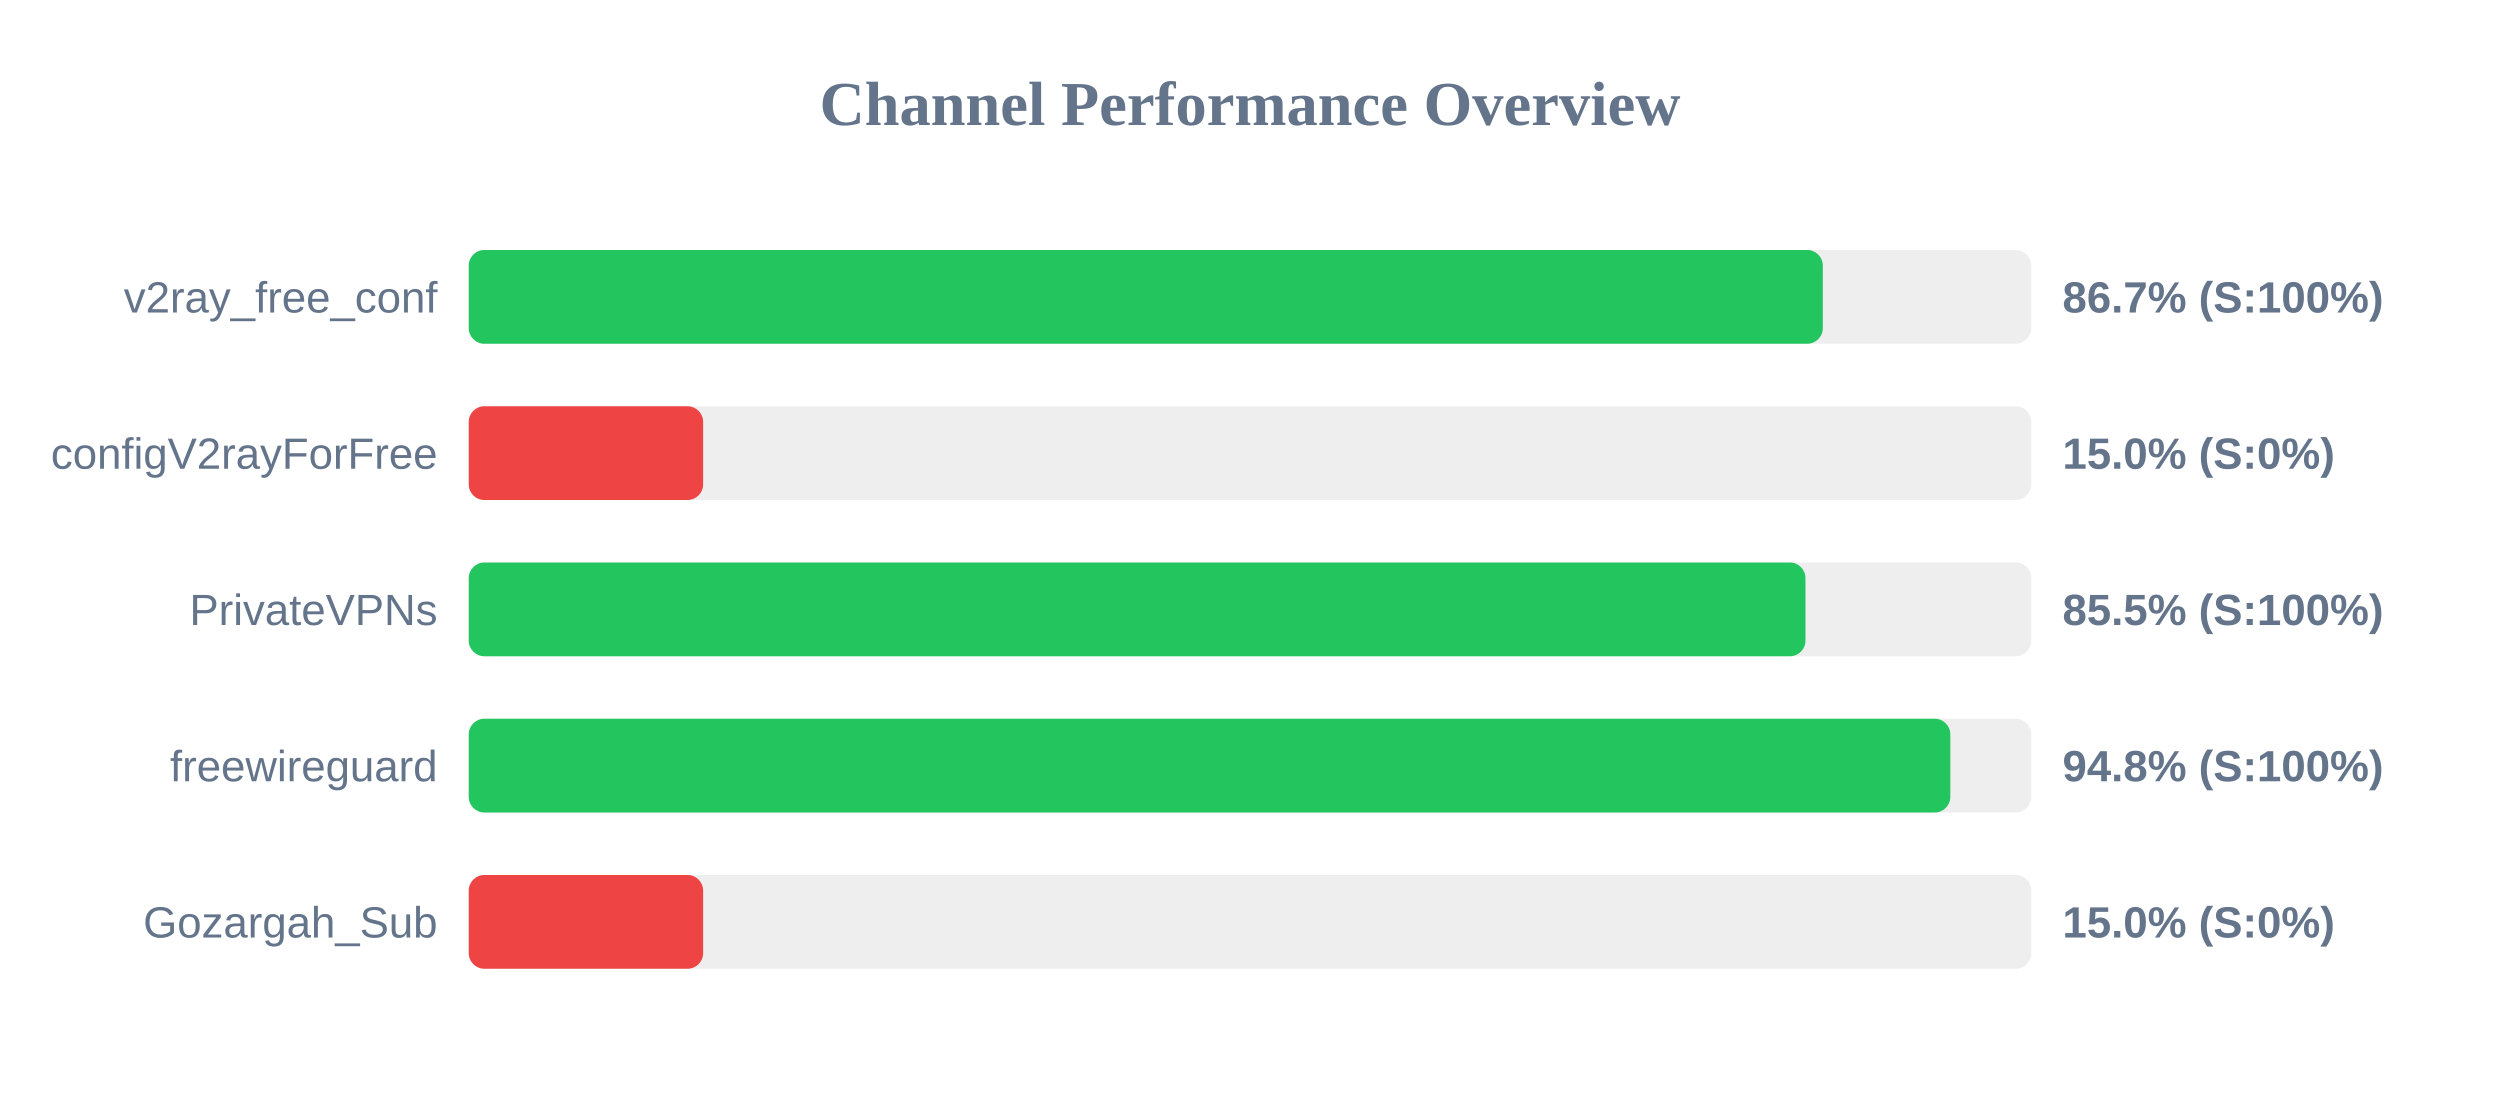
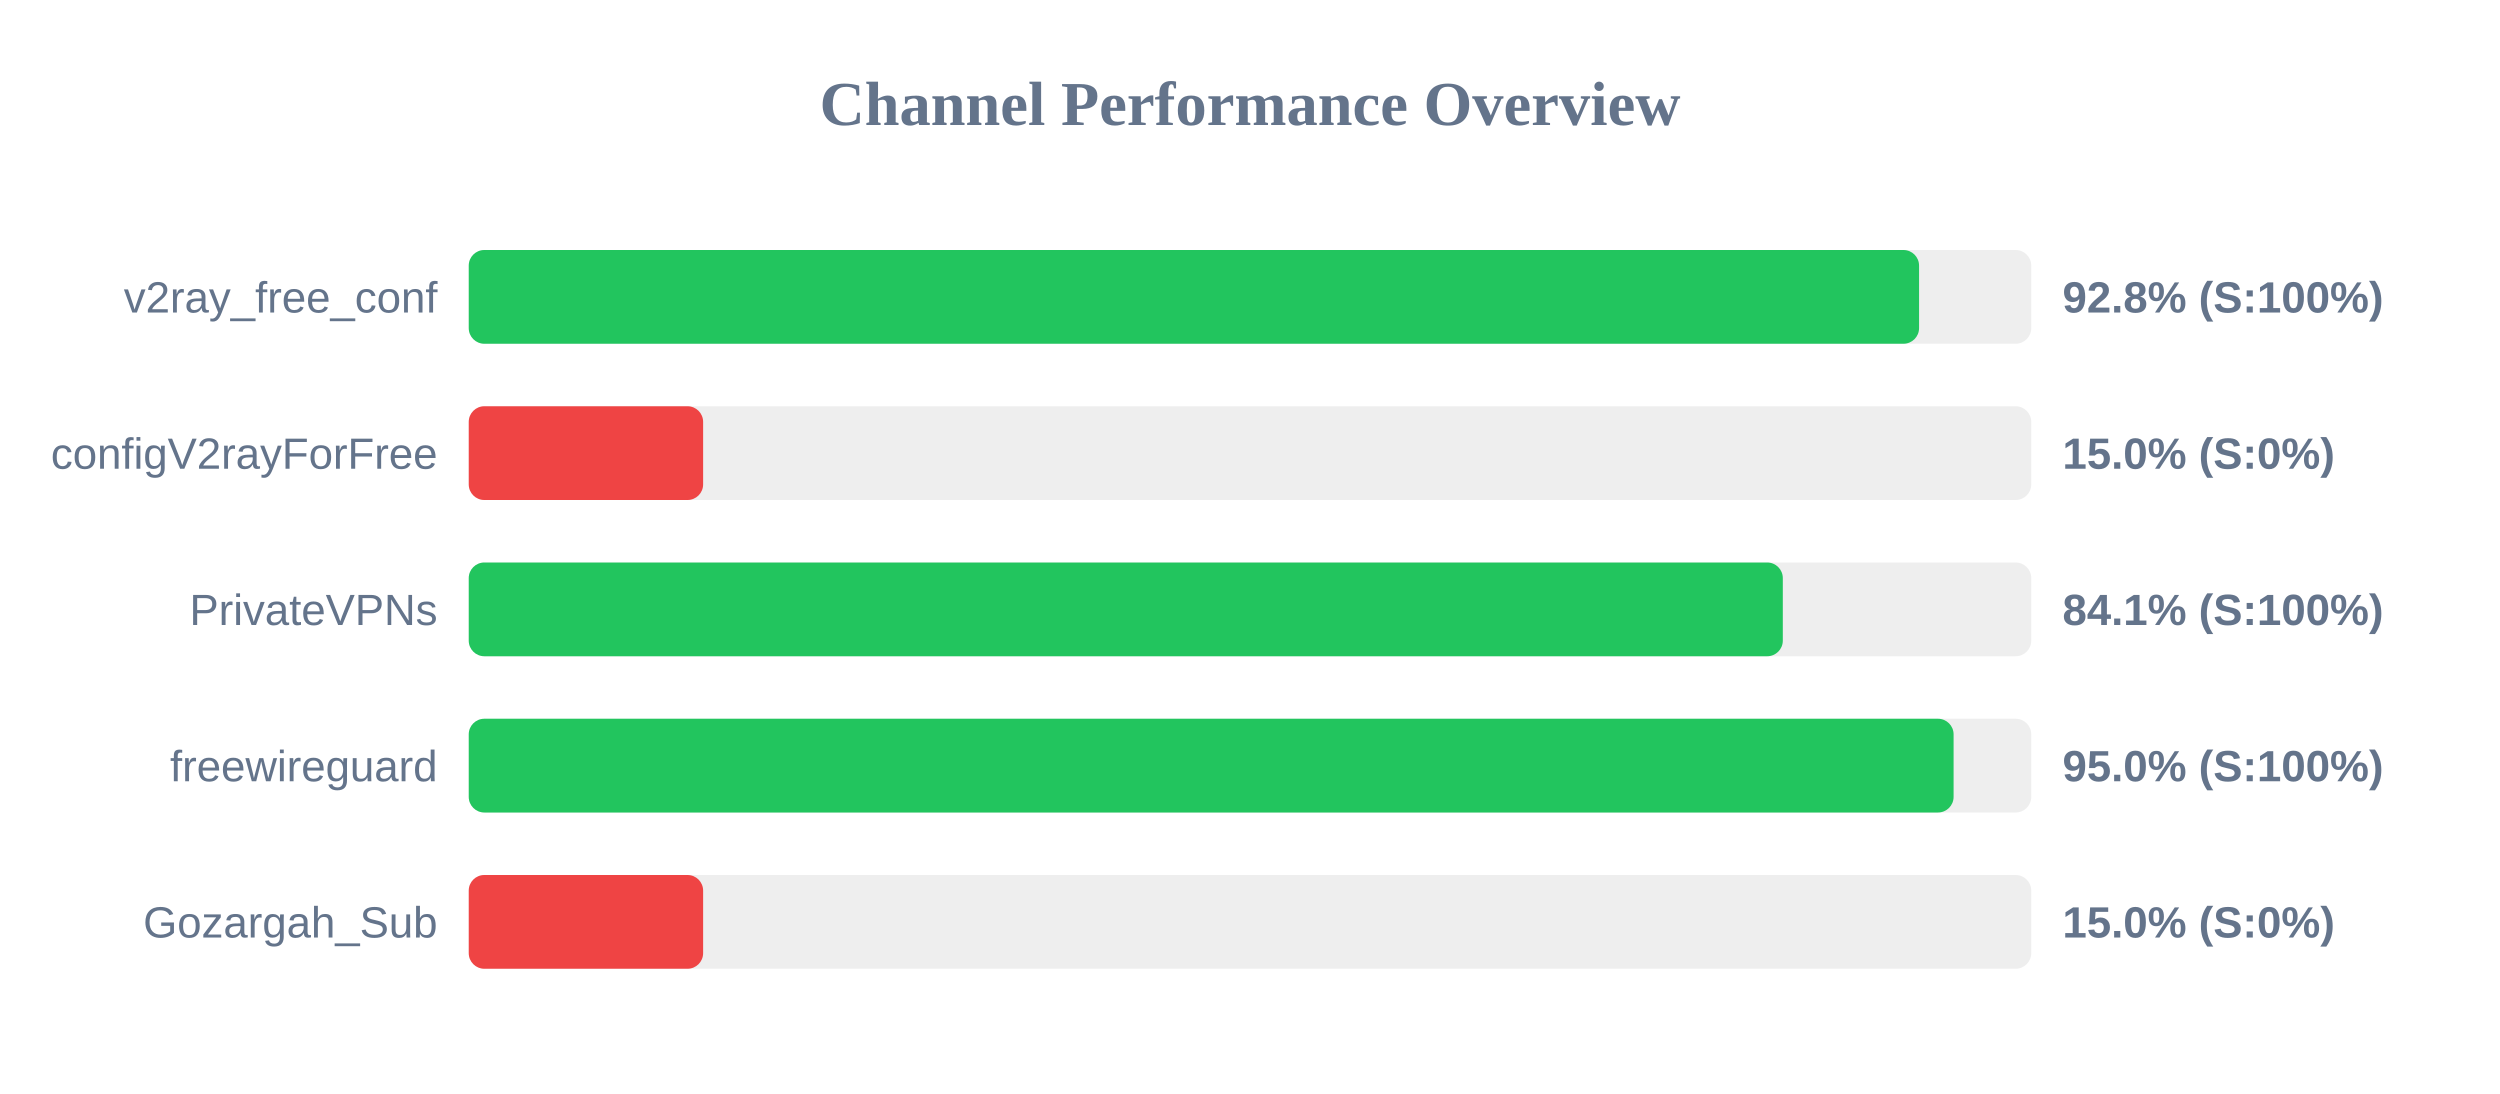
<svg xmlns="http://www.w3.org/2000/svg" width="800" height="350" version="1.1">
  <style>
        .row { font: 14px Arial; fill: #64748b; }
        .score { font: bold 14px Arial; fill: #64748b; }
    </style>
  <text x="400" y="40" text-anchor="middle" font-size="20px" font-weight="bold" fill="#64748b">Channel Performance Overview</text>
  <rect x="150" y="80" width="500" height="30" fill="#eee" rx="5" />
-   <rect x="150" y="80" width="433.3" height="30" fill="#22c55e" rx="5" />
+   <rect x="150" y="80" width="464.1" height="30" fill="#22c55e" rx="5" />
  <text x="140" y="100" text-anchor="end" class="row">v2ray_free_conf</text>
-   <text x="660" y="100" text-anchor="start" class="score">86.7% (S:100%)</text>
+   <text x="660" y="100" text-anchor="start" class="score">92.8% (S:100%)</text>
  <rect x="150" y="130" width="500" height="30" fill="#eee" rx="5" />
  <rect x="150" y="130" width="75.0" height="30" fill="#ef4444" rx="5" />
  <text x="140" y="150" text-anchor="end" class="row">configV2rayForFree</text>
  <text x="660" y="150" text-anchor="start" class="score">15.0% (S:0%)</text>
  <rect x="150" y="180" width="500" height="30" fill="#eee" rx="5" />
-   <rect x="150" y="180" width="427.75" height="30" fill="#22c55e" rx="5" />
+   <rect x="150" y="180" width="420.5" height="30" fill="#22c55e" rx="5" />
  <text x="140" y="200" text-anchor="end" class="row">PrivateVPNs</text>
-   <text x="660" y="200" text-anchor="start" class="score">85.5% (S:100%)</text>
+   <text x="660" y="200" text-anchor="start" class="score">84.1% (S:100%)</text>
  <rect x="150" y="230" width="500" height="30" fill="#eee" rx="5" />
-   <rect x="150" y="230" width="474.1" height="30" fill="#22c55e" rx="5" />
+   <rect x="150" y="230" width="475.15" height="30" fill="#22c55e" rx="5" />
  <text x="140" y="250" text-anchor="end" class="row">freewireguard</text>
-   <text x="660" y="250" text-anchor="start" class="score">94.8% (S:100%)</text>
+   <text x="660" y="250" text-anchor="start" class="score">95.0% (S:100%)</text>
  <rect x="150" y="280" width="500" height="30" fill="#eee" rx="5" />
  <rect x="150" y="280" width="75.0" height="30" fill="#ef4444" rx="5" />
  <text x="140" y="300" text-anchor="end" class="row">Gozargah_Sub</text>
  <text x="660" y="300" text-anchor="start" class="score">15.0% (S:0%)</text>
</svg>
